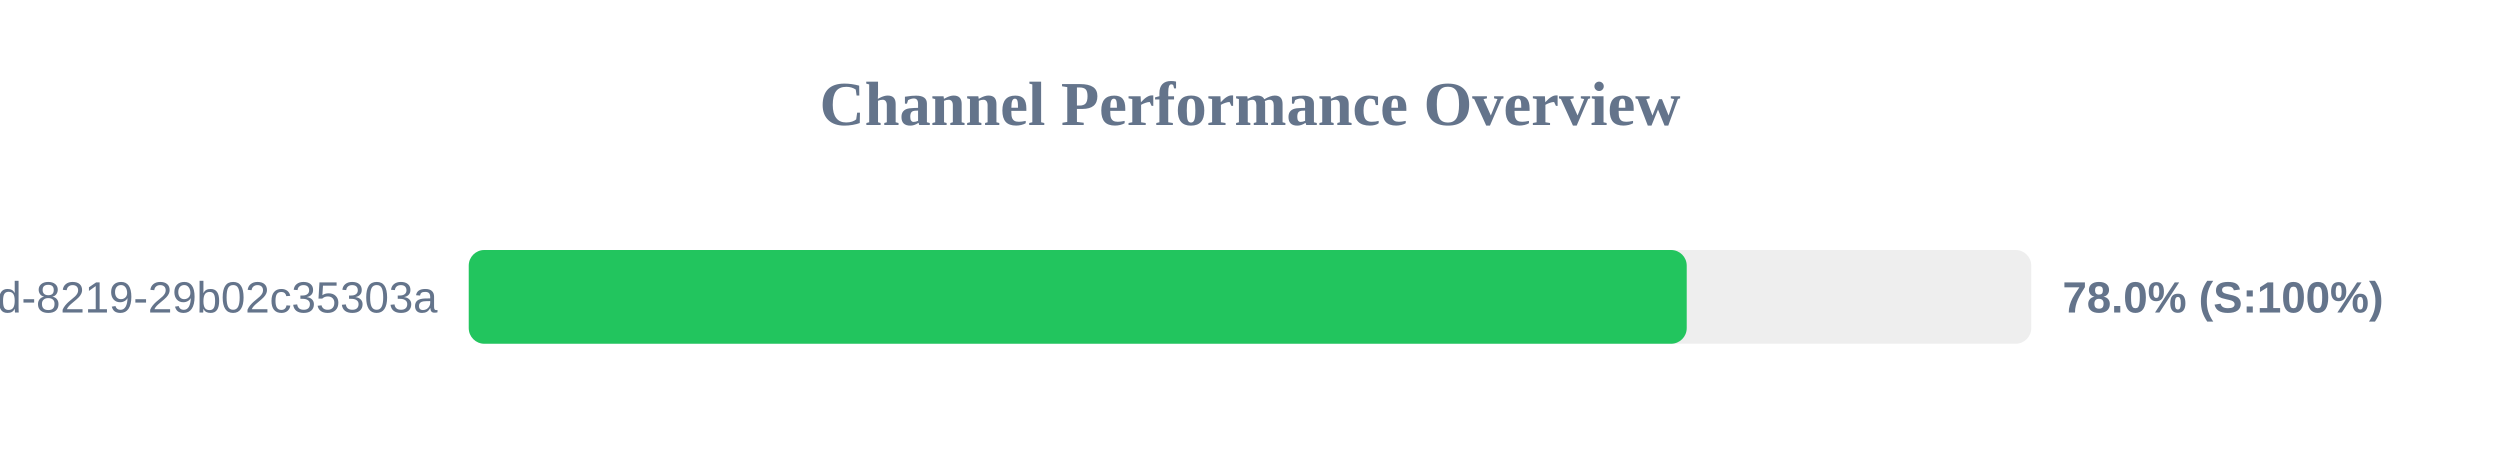
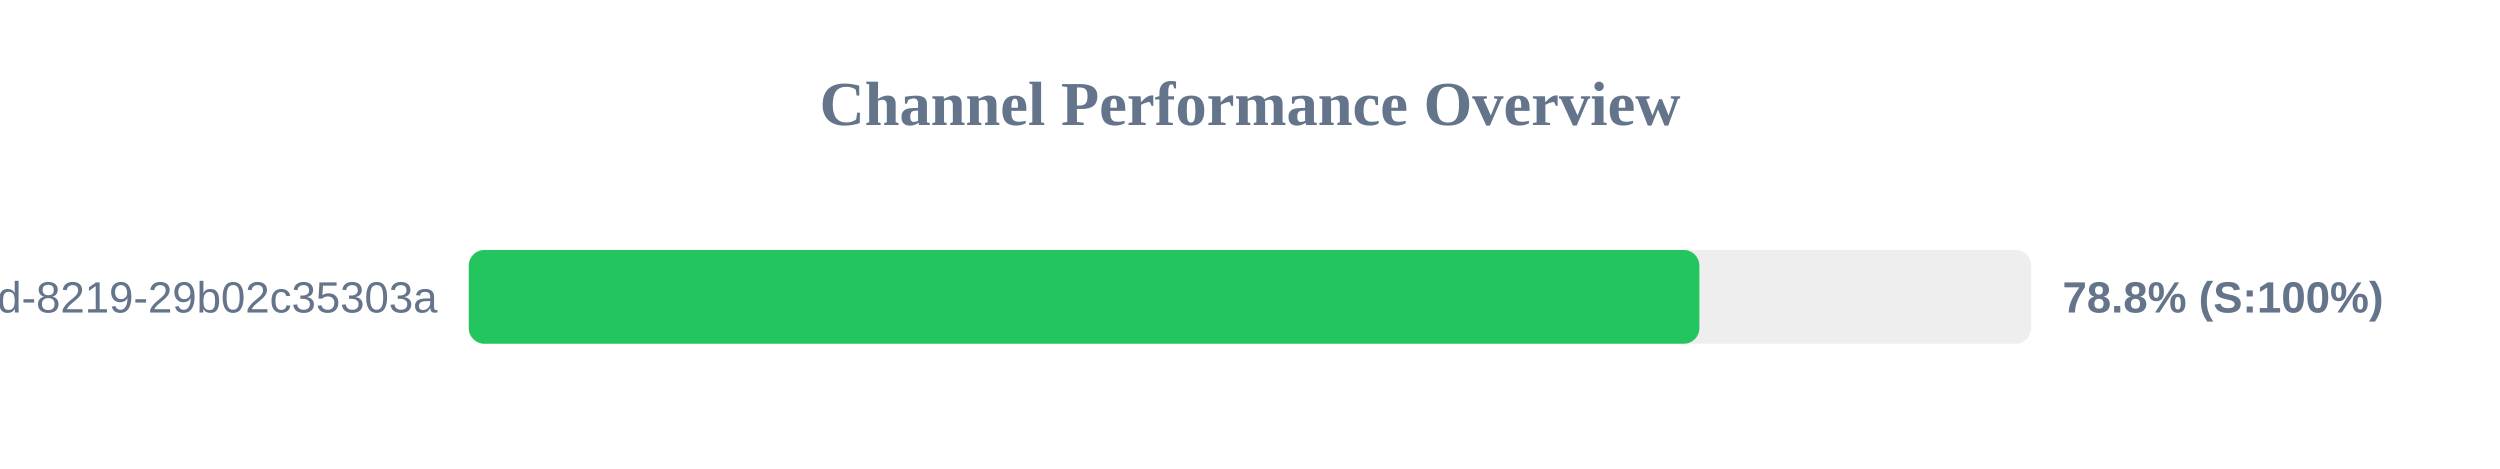
<svg xmlns="http://www.w3.org/2000/svg" width="800" height="150" version="1.1">
  <style>
        .row { font: 14px Arial; fill: #64748b; }
        .score { font: bold 14px Arial; fill: #64748b; }
    </style>
  <text x="400" y="40" text-anchor="middle" font-size="20px" font-weight="bold" fill="#64748b">Channel Performance Overview</text>
  <rect x="150" y="80" width="500" height="30" fill="#eee" rx="5" />
-   <rect x="150" y="80" width="389.75" height="30" fill="#22c55e" rx="5" />
+   <rect x="150" y="80" width="393.8" height="30" fill="#22c55e" rx="5" />
  <text x="140" y="100" text-anchor="end" class="row">?uuid=5eaa121d-4362-444d-8219-29b02c35303a</text>
-   <text x="660" y="100" text-anchor="start" class="score">78.0% (S:100%)</text>
+   <text x="660" y="100" text-anchor="start" class="score">78.8% (S:100%)</text>
</svg>
